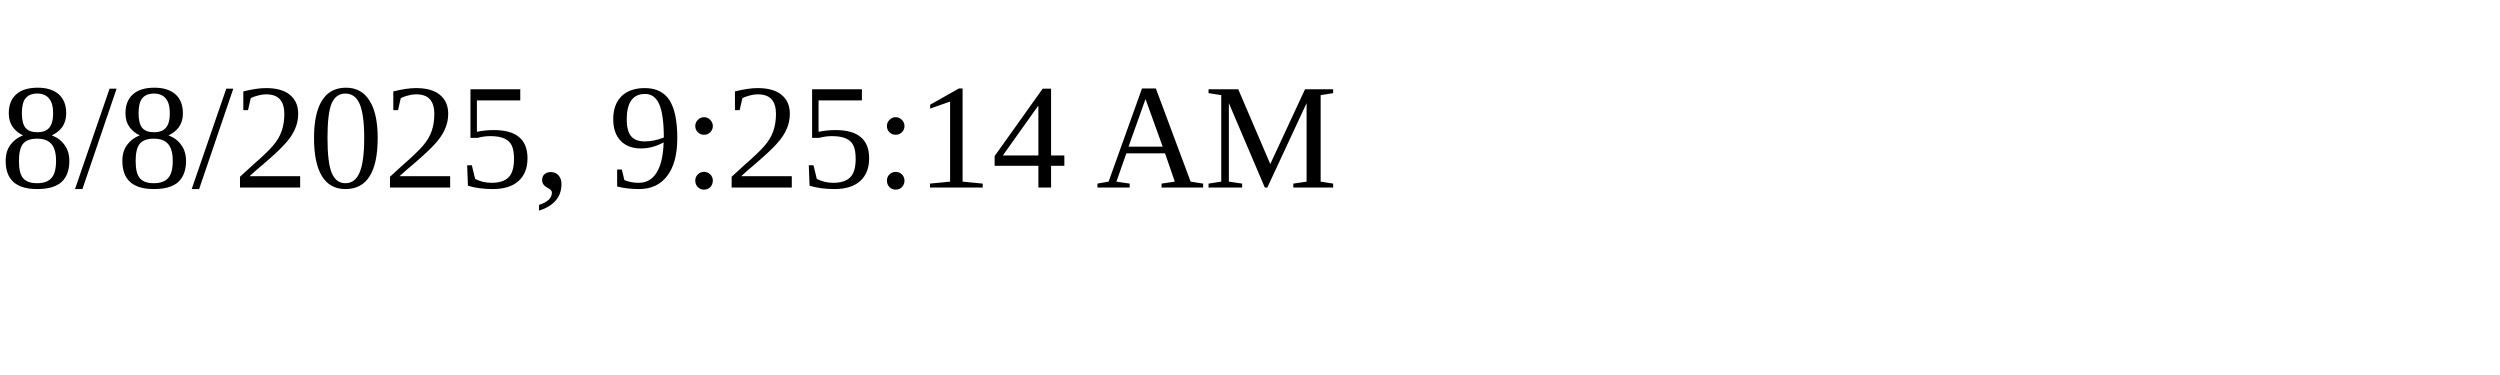
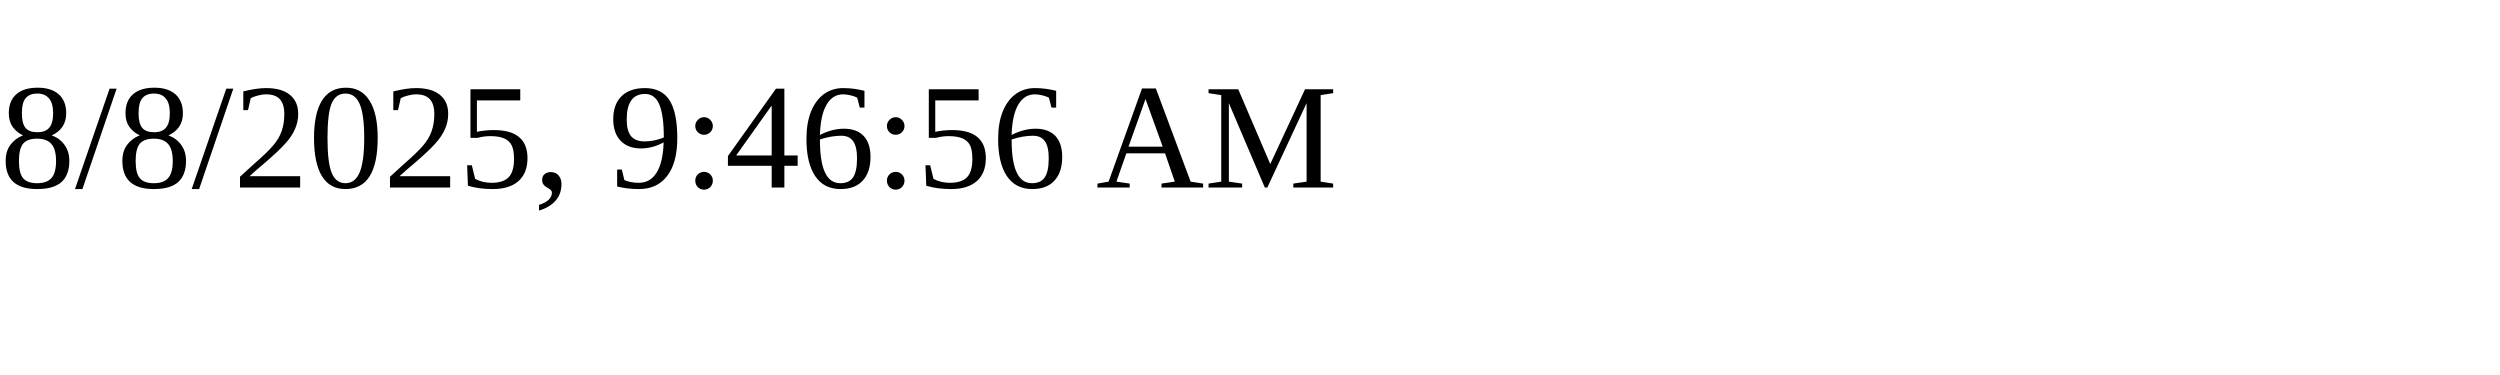
<svg xmlns="http://www.w3.org/2000/svg" height="30" width="200">
-   <text x="0" y="15">8/8/2025, 9:25:14 AM</text>
+   <text x="0" y="15">8/8/2025, 9:46:56 AM</text>
</svg>
